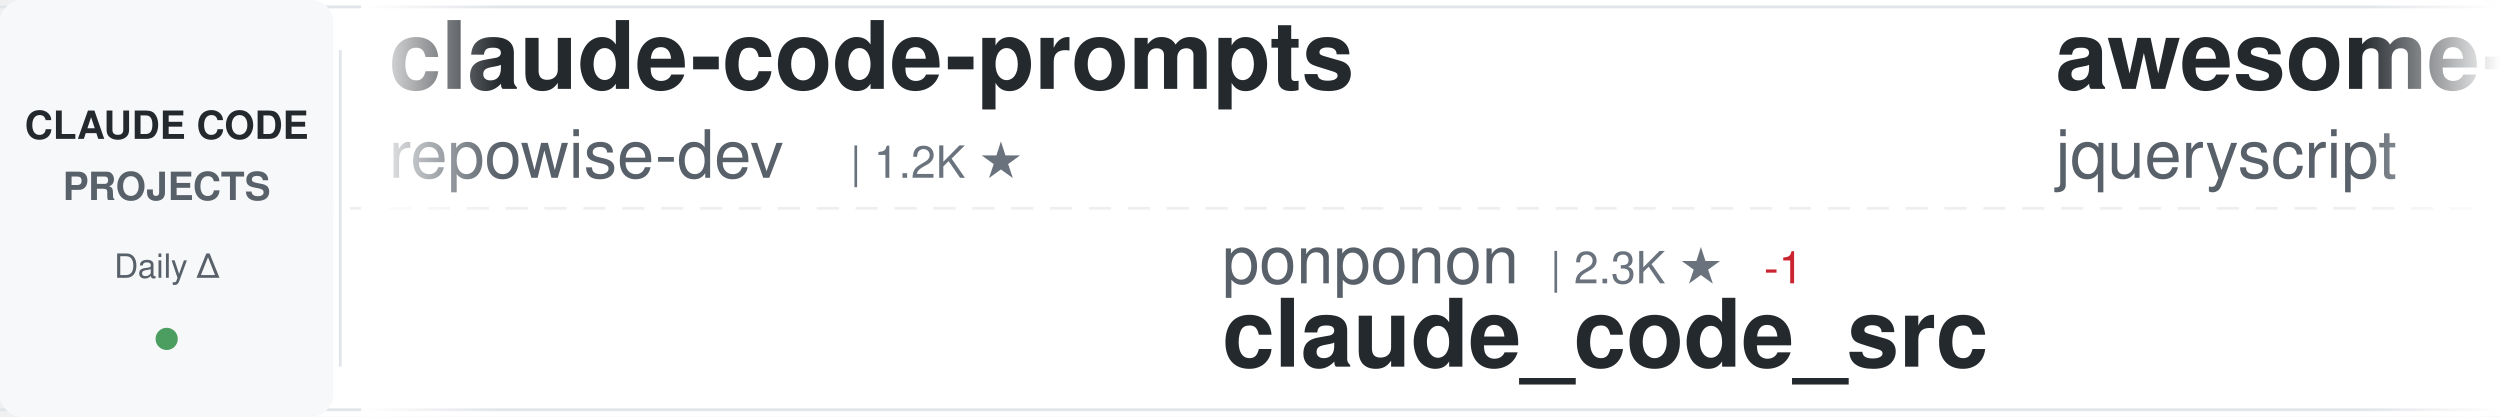
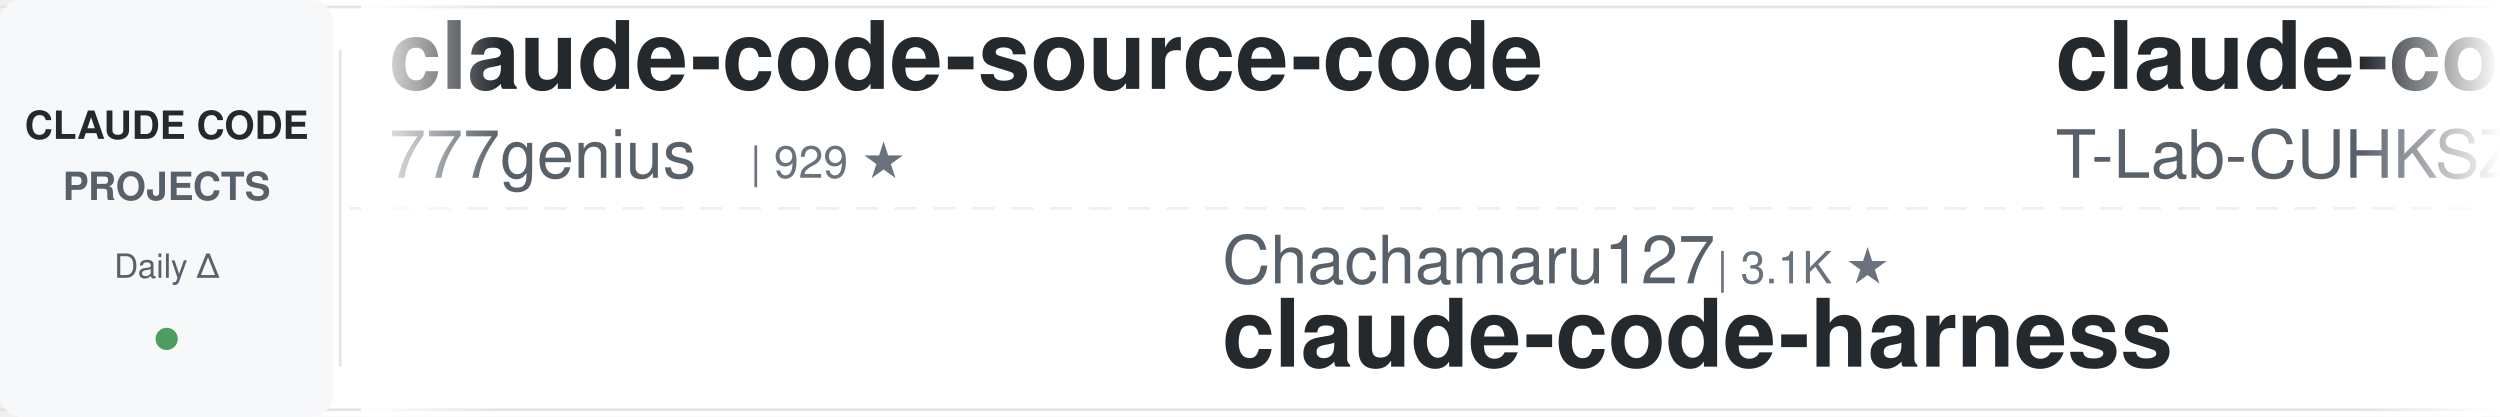
<svg xmlns="http://www.w3.org/2000/svg" width="900" height="150">
  <defs>
    <linearGradient id="awesomeLeftFade" x1="0%" y1="0%" x2="100%" y2="0%">
      <stop offset="0%" style="stop-color:#ffffff;stop-opacity:1" />
      <stop offset="100%" style="stop-color:#ffffff;stop-opacity:0" />
    </linearGradient>
    <linearGradient id="awesomeRightFade" x1="0%" y1="0%" x2="100%" y2="0%">
      <stop offset="0%" style="stop-color:#ffffff;stop-opacity:0" />
      <stop offset="100%" style="stop-color:#ffffff;stop-opacity:1" />
    </linearGradient>
  </defs>
  <rect width="900" height="150" fill="#ffffff" rx="8" />
  <rect x="0" y="2" width="900" height="1" fill="#e1e4e8" />
  <rect x="0" y="147" width="900" height="1" fill="#e1e4e8" />
  <line x1="0" y1="75" x2="900" y2="75" stroke="#e1e4e8" stroke-width="1" stroke-dasharray="8 6" opacity="0.6" />
  <rect x="0" y="0" width="120" height="150" fill="#f6f8fa" rx="8" />
  <text x="60" y="50" font-family="-apple-system, BlinkMacSystemFont, 'Segoe UI', Helvetica, Arial, sans-serif" font-size="14" font-weight="600" fill="#24292e" text-anchor="middle">CLAUDE CODE</text>
  <text x="60" y="72" font-family="-apple-system, BlinkMacSystemFont, 'Segoe UI', Helvetica, Arial, sans-serif" font-size="14" font-weight="600" fill="#586069" text-anchor="middle">PROJECTS</text>
  <text x="60" y="100" font-family="-apple-system, BlinkMacSystemFont, 'Segoe UI', Helvetica, Arial, sans-serif" font-size="12" font-weight="500" fill="#586069" text-anchor="middle">Daily Δ</text>
  <circle cx="60" cy="122" r="4" fill="#22863a" opacity="0.8" />
  <rect x="122" y="18" width="1" height="114" fill="#e1e4e8" />
  <clipPath id="awesomeTickerClip">
    <rect x="130" y="0" width="770" height="150" />
  </clipPath>
  <g clip-path="url(#awesomeTickerClip)">
    <g id="awesomeTickerItems">
      <animateTransform attributeName="transform" attributeType="XML" type="translate" from="0 0" to="-3000 0" dur="54s" repeatCount="indefinite" />
      <g transform="translate(0, 0)">
-         <text x="140" y="32" font-family="-apple-system, BlinkMacSystemFont, 'Segoe UI', Helvetica, Arial, sans-serif" font-size="34" font-weight="600" fill="#24292e">claude-code-prompts</text>
-         <text x="140" y="64" font-family="-apple-system, BlinkMacSystemFont, 'Segoe UI', Helvetica, Arial, sans-serif" font-size="24" font-weight="400" fill="#586069">repowise-dev</text>
-         <text x="306" y="64" font-family="-apple-system, BlinkMacSystemFont, 'Segoe UI', Helvetica, Arial, sans-serif" font-size="16" font-weight="500" fill="#6a737d">| 1.2K ★</text>
+         <text x="140" y="32" font-family="-apple-system, BlinkMacSystemFont, 'Segoe UI', Helvetica, Arial, sans-serif" font-size="34" font-weight="600" fill="#24292e">claude-code-source-code</text>
+         <text x="140" y="64" font-family="-apple-system, BlinkMacSystemFont, 'Segoe UI', Helvetica, Arial, sans-serif" font-size="24" font-weight="400" fill="#586069">777genius</text>
+         <text x="270" y="64" font-family="-apple-system, BlinkMacSystemFont, 'Segoe UI', Helvetica, Arial, sans-serif" font-size="16" font-weight="500" fill="#6a737d">| 929 ★</text>
      </g>
      <g transform="translate(300, 0)">
-         <text x="140" y="102" font-family="-apple-system, BlinkMacSystemFont, 'Segoe UI', Helvetica, Arial, sans-serif" font-size="24" font-weight="400" fill="#586069">ponponon</text>
-         <text x="258" y="102" font-family="-apple-system, BlinkMacSystemFont, 'Segoe UI', Helvetica, Arial, sans-serif" font-size="16" font-weight="500" fill="#6a737d">| 2.3K ★</text>
-         <text x="335" y="102" font-family="-apple-system, BlinkMacSystemFont, 'Segoe UI', Helvetica, Arial, sans-serif" font-size="16" font-weight="500" fill="#cb2431"> -1</text>
-         <text x="140" y="132" font-family="-apple-system, BlinkMacSystemFont, 'Segoe UI', Helvetica, Arial, sans-serif" font-size="34" font-weight="600" fill="#24292e">claude_code_src</text>
+         <text x="140" y="102" font-family="-apple-system, BlinkMacSystemFont, 'Segoe UI', Helvetica, Arial, sans-serif" font-size="24" font-weight="400" fill="#586069">Chachamaru127</text>
+         <text x="318" y="102" font-family="-apple-system, BlinkMacSystemFont, 'Segoe UI', Helvetica, Arial, sans-serif" font-size="16" font-weight="500" fill="#6a737d">| 3.1K ★</text>
+         <text x="140" y="132" font-family="-apple-system, BlinkMacSystemFont, 'Segoe UI', Helvetica, Arial, sans-serif" font-size="34" font-weight="600" fill="#24292e">claude-code-harness</text>
      </g>
      <g transform="translate(600, 0)">
-         <text x="140" y="32" font-family="-apple-system, BlinkMacSystemFont, 'Segoe UI', Helvetica, Arial, sans-serif" font-size="34" font-weight="600" fill="#24292e">awesome-claude-code</text>
-         <text x="140" y="64" font-family="-apple-system, BlinkMacSystemFont, 'Segoe UI', Helvetica, Arial, sans-serif" font-size="24" font-weight="400" fill="#586069">jqueryscript</text>
-         <text x="306" y="64" font-family="-apple-system, BlinkMacSystemFont, 'Segoe UI', Helvetica, Arial, sans-serif" font-size="16" font-weight="500" fill="#6a737d">| 505 ★</text>
+         <text x="140" y="32" font-family="-apple-system, BlinkMacSystemFont, 'Segoe UI', Helvetica, Arial, sans-serif" font-size="34" font-weight="600" fill="#24292e">claude-code</text>
+         <text x="140" y="64" font-family="-apple-system, BlinkMacSystemFont, 'Segoe UI', Helvetica, Arial, sans-serif" font-size="24" font-weight="400" fill="#586069">T-Lab-CUHKSZ</text>
+         <text x="306" y="64" font-family="-apple-system, BlinkMacSystemFont, 'Segoe UI', Helvetica, Arial, sans-serif" font-size="16" font-weight="500" fill="#6a737d">| 328 ★</text>
      </g>
      <g transform="translate(900, 0)">
-         <text x="140" y="102" font-family="-apple-system, BlinkMacSystemFont, 'Segoe UI', Helvetica, Arial, sans-serif" font-size="24" font-weight="400" fill="#586069">RishabhK103</text>
-         <text x="294" y="102" font-family="-apple-system, BlinkMacSystemFont, 'Segoe UI', Helvetica, Arial, sans-serif" font-size="16" font-weight="500" fill="#6a737d">| 105 ★</text>
-         <text x="140" y="132" font-family="-apple-system, BlinkMacSystemFont, 'Segoe UI', Helvetica, Arial, sans-serif" font-size="34" font-weight="600" fill="#24292e">claude-code</text>
+         <text x="140" y="102" font-family="-apple-system, BlinkMacSystemFont, 'Segoe UI', Helvetica, Arial, sans-serif" font-size="24" font-weight="400" fill="#586069">ccplugins</text>
+         <text x="270" y="102" font-family="-apple-system, BlinkMacSystemFont, 'Segoe UI', Helvetica, Arial, sans-serif" font-size="16" font-weight="500" fill="#6a737d">| 925 ★</text>
+         <text x="140" y="132" font-family="-apple-system, BlinkMacSystemFont, 'Segoe UI', Helvetica, Arial, sans-serif" font-size="34" font-weight="600" fill="#24292e">awesome-claude-code-plug...</text>
      </g>
      <g transform="translate(1200, 0)">
-         <text x="140" y="32" font-family="-apple-system, BlinkMacSystemFont, 'Segoe UI', Helvetica, Arial, sans-serif" font-size="34" font-weight="600" fill="#24292e">claude-code-settings</text>
-         <text x="140" y="64" font-family="-apple-system, BlinkMacSystemFont, 'Segoe UI', Helvetica, Arial, sans-serif" font-size="24" font-weight="400" fill="#586069">feiskyer</text>
-         <text x="258" y="64" font-family="-apple-system, BlinkMacSystemFont, 'Segoe UI', Helvetica, Arial, sans-serif" font-size="16" font-weight="500" fill="#6a737d">| 1.6K ★</text>
+         <text x="140" y="32" font-family="-apple-system, BlinkMacSystemFont, 'Segoe UI', Helvetica, Arial, sans-serif" font-size="34" font-weight="600" fill="#24292e">claude-code-source</text>
+         <text x="140" y="64" font-family="-apple-system, BlinkMacSystemFont, 'Segoe UI', Helvetica, Arial, sans-serif" font-size="24" font-weight="400" fill="#586069">hangsman</text>
+         <text x="258" y="64" font-family="-apple-system, BlinkMacSystemFont, 'Segoe UI', Helvetica, Arial, sans-serif" font-size="16" font-weight="500" fill="#6a737d">| 791 ★</text>
      </g>
      <g transform="translate(1500, 0)">
-         <text x="140" y="102" font-family="-apple-system, BlinkMacSystemFont, 'Segoe UI', Helvetica, Arial, sans-serif" font-size="24" font-weight="400" fill="#586069">OneRedOak</text>
-         <text x="270" y="102" font-family="-apple-system, BlinkMacSystemFont, 'Segoe UI', Helvetica, Arial, sans-serif" font-size="16" font-weight="500" fill="#6a737d">| 3.9K ★</text>
-         <text x="347" y="102" font-family="-apple-system, BlinkMacSystemFont, 'Segoe UI', Helvetica, Arial, sans-serif" font-size="16" font-weight="500" fill="#22863a"> +1</text>
-         <text x="140" y="132" font-family="-apple-system, BlinkMacSystemFont, 'Segoe UI', Helvetica, Arial, sans-serif" font-size="34" font-weight="600" fill="#24292e">claude-code-workflows</text>
+         <text x="140" y="102" font-family="-apple-system, BlinkMacSystemFont, 'Segoe UI', Helvetica, Arial, sans-serif" font-size="24" font-weight="400" fill="#586069">Cranot</text>
+         <text x="234" y="102" font-family="-apple-system, BlinkMacSystemFont, 'Segoe UI', Helvetica, Arial, sans-serif" font-size="16" font-weight="500" fill="#6a737d">| 2.9K ★</text>
+         <text x="140" y="132" font-family="-apple-system, BlinkMacSystemFont, 'Segoe UI', Helvetica, Arial, sans-serif" font-size="34" font-weight="600" fill="#24292e">claude-code-guide</text>
      </g>
      <g transform="translate(1800, 0)">
-         <text x="140" y="32" font-family="-apple-system, BlinkMacSystemFont, 'Segoe UI', Helvetica, Arial, sans-serif" font-size="34" font-weight="600" fill="#24292e">claude-code-action</text>
-         <text x="140" y="64" font-family="-apple-system, BlinkMacSystemFont, 'Segoe UI', Helvetica, Arial, sans-serif" font-size="24" font-weight="400" fill="#586069">anthropics</text>
-         <text x="282" y="64" font-family="-apple-system, BlinkMacSystemFont, 'Segoe UI', Helvetica, Arial, sans-serif" font-size="16" font-weight="500" fill="#6a737d">| 8.8K ★</text>
-         <text x="359" y="64" font-family="-apple-system, BlinkMacSystemFont, 'Segoe UI', Helvetica, Arial, sans-serif" font-size="16" font-weight="500" fill="#22863a"> +6</text>
+         <text x="140" y="32" font-family="-apple-system, BlinkMacSystemFont, 'Segoe UI', Helvetica, Arial, sans-serif" font-size="34" font-weight="600" fill="#24292e">arcads-claude-code</text>
+         <text x="140" y="64" font-family="-apple-system, BlinkMacSystemFont, 'Segoe UI', Helvetica, Arial, sans-serif" font-size="24" font-weight="400" fill="#586069">krusemediallc</text>
+         <text x="318" y="64" font-family="-apple-system, BlinkMacSystemFont, 'Segoe UI', Helvetica, Arial, sans-serif" font-size="16" font-weight="500" fill="#6a737d">| 1.4K ★</text>
+         <text x="395" y="64" font-family="-apple-system, BlinkMacSystemFont, 'Segoe UI', Helvetica, Arial, sans-serif" font-size="16" font-weight="500" fill="#22863a"> +1</text>
      </g>
      <g transform="translate(2100, 0)">
-         <text x="140" y="102" font-family="-apple-system, BlinkMacSystemFont, 'Segoe UI', Helvetica, Arial, sans-serif" font-size="24" font-weight="400" fill="#586069">ykdojo</text>
-         <text x="234" y="102" font-family="-apple-system, BlinkMacSystemFont, 'Segoe UI', Helvetica, Arial, sans-serif" font-size="16" font-weight="500" fill="#6a737d">| 10.0K ★</text>
-         <text x="320" y="102" font-family="-apple-system, BlinkMacSystemFont, 'Segoe UI', Helvetica, Arial, sans-serif" font-size="16" font-weight="500" fill="#22863a"> +3</text>
-         <text x="140" y="132" font-family="-apple-system, BlinkMacSystemFont, 'Segoe UI', Helvetica, Arial, sans-serif" font-size="34" font-weight="600" fill="#24292e">claude-code-tips</text>
+         <text x="140" y="102" font-family="-apple-system, BlinkMacSystemFont, 'Segoe UI', Helvetica, Arial, sans-serif" font-size="24" font-weight="400" fill="#586069">Yuyz0112</text>
+         <text x="258" y="102" font-family="-apple-system, BlinkMacSystemFont, 'Segoe UI', Helvetica, Arial, sans-serif" font-size="16" font-weight="500" fill="#6a737d">| 2.4K ★</text>
+         <text x="140" y="132" font-family="-apple-system, BlinkMacSystemFont, 'Segoe UI', Helvetica, Arial, sans-serif" font-size="34" font-weight="600" fill="#24292e">claude-code-reverse</text>
      </g>
      <g transform="translate(2400, 0)">
-         <text x="140" y="32" font-family="-apple-system, BlinkMacSystemFont, 'Segoe UI', Helvetica, Arial, sans-serif" font-size="34" font-weight="600" fill="#24292e">Claude-code</text>
-         <text x="140" y="64" font-family="-apple-system, BlinkMacSystemFont, 'Segoe UI', Helvetica, Arial, sans-serif" font-size="24" font-weight="400" fill="#586069">zstmfhy</text>
-         <text x="246" y="64" font-family="-apple-system, BlinkMacSystemFont, 'Segoe UI', Helvetica, Arial, sans-serif" font-size="16" font-weight="500" fill="#6a737d">| 190 ★</text>
+         <text x="140" y="32" font-family="-apple-system, BlinkMacSystemFont, 'Segoe UI', Helvetica, Arial, sans-serif" font-size="34" font-weight="600" fill="#24292e">claude-coder</text>
+         <text x="140" y="64" font-family="-apple-system, BlinkMacSystemFont, 'Segoe UI', Helvetica, Arial, sans-serif" font-size="24" font-weight="400" fill="#586069">kodu-ai</text>
+         <text x="246" y="64" font-family="-apple-system, BlinkMacSystemFont, 'Segoe UI', Helvetica, Arial, sans-serif" font-size="16" font-weight="500" fill="#6a737d">| 5.2K ★</text>
      </g>
      <g transform="translate(2700, 0)">
-         <text x="140" y="102" font-family="-apple-system, BlinkMacSystemFont, 'Segoe UI', Helvetica, Arial, sans-serif" font-size="24" font-weight="400" fill="#586069">diet103</text>
-         <text x="246" y="102" font-family="-apple-system, BlinkMacSystemFont, 'Segoe UI', Helvetica, Arial, sans-serif" font-size="16" font-weight="500" fill="#6a737d">| 10.0K ★</text>
-         <text x="332" y="102" font-family="-apple-system, BlinkMacSystemFont, 'Segoe UI', Helvetica, Arial, sans-serif" font-size="16" font-weight="500" fill="#22863a"> +3</text>
-         <text x="140" y="132" font-family="-apple-system, BlinkMacSystemFont, 'Segoe UI', Helvetica, Arial, sans-serif" font-size="34" font-weight="600" fill="#24292e">claude-code-infrastructu...</text>
+         <text x="140" y="102" font-family="-apple-system, BlinkMacSystemFont, 'Segoe UI', Helvetica, Arial, sans-serif" font-size="24" font-weight="400" fill="#586069">jqueryscript</text>
+         <text x="306" y="102" font-family="-apple-system, BlinkMacSystemFont, 'Segoe UI', Helvetica, Arial, sans-serif" font-size="16" font-weight="500" fill="#6a737d">| 505 ★</text>
+         <text x="140" y="132" font-family="-apple-system, BlinkMacSystemFont, 'Segoe UI', Helvetica, Arial, sans-serif" font-size="34" font-weight="600" fill="#24292e">awesome-claude-code</text>
      </g>
      <g transform="translate(3000, 0)">
-         <text x="140" y="32" font-family="-apple-system, BlinkMacSystemFont, 'Segoe UI', Helvetica, Arial, sans-serif" font-size="34" font-weight="600" fill="#24292e">claude-code-prompts</text>
-         <text x="140" y="64" font-family="-apple-system, BlinkMacSystemFont, 'Segoe UI', Helvetica, Arial, sans-serif" font-size="24" font-weight="400" fill="#586069">repowise-dev</text>
-         <text x="306" y="64" font-family="-apple-system, BlinkMacSystemFont, 'Segoe UI', Helvetica, Arial, sans-serif" font-size="16" font-weight="500" fill="#6a737d">| 1.2K ★</text>
+         <text x="140" y="32" font-family="-apple-system, BlinkMacSystemFont, 'Segoe UI', Helvetica, Arial, sans-serif" font-size="34" font-weight="600" fill="#24292e">claude-code-source-code</text>
+         <text x="140" y="64" font-family="-apple-system, BlinkMacSystemFont, 'Segoe UI', Helvetica, Arial, sans-serif" font-size="24" font-weight="400" fill="#586069">777genius</text>
+         <text x="270" y="64" font-family="-apple-system, BlinkMacSystemFont, 'Segoe UI', Helvetica, Arial, sans-serif" font-size="16" font-weight="500" fill="#6a737d">| 929 ★</text>
      </g>
      <g transform="translate(3300, 0)">
-         <text x="140" y="102" font-family="-apple-system, BlinkMacSystemFont, 'Segoe UI', Helvetica, Arial, sans-serif" font-size="24" font-weight="400" fill="#586069">ponponon</text>
-         <text x="258" y="102" font-family="-apple-system, BlinkMacSystemFont, 'Segoe UI', Helvetica, Arial, sans-serif" font-size="16" font-weight="500" fill="#6a737d">| 2.3K ★</text>
-         <text x="335" y="102" font-family="-apple-system, BlinkMacSystemFont, 'Segoe UI', Helvetica, Arial, sans-serif" font-size="16" font-weight="500" fill="#cb2431"> -1</text>
-         <text x="140" y="132" font-family="-apple-system, BlinkMacSystemFont, 'Segoe UI', Helvetica, Arial, sans-serif" font-size="34" font-weight="600" fill="#24292e">claude_code_src</text>
+         <text x="140" y="102" font-family="-apple-system, BlinkMacSystemFont, 'Segoe UI', Helvetica, Arial, sans-serif" font-size="24" font-weight="400" fill="#586069">Chachamaru127</text>
+         <text x="318" y="102" font-family="-apple-system, BlinkMacSystemFont, 'Segoe UI', Helvetica, Arial, sans-serif" font-size="16" font-weight="500" fill="#6a737d">| 3.1K ★</text>
+         <text x="140" y="132" font-family="-apple-system, BlinkMacSystemFont, 'Segoe UI', Helvetica, Arial, sans-serif" font-size="34" font-weight="600" fill="#24292e">claude-code-harness</text>
      </g>
      <g transform="translate(3600, 0)">
-         <text x="140" y="32" font-family="-apple-system, BlinkMacSystemFont, 'Segoe UI', Helvetica, Arial, sans-serif" font-size="34" font-weight="600" fill="#24292e">awesome-claude-code</text>
-         <text x="140" y="64" font-family="-apple-system, BlinkMacSystemFont, 'Segoe UI', Helvetica, Arial, sans-serif" font-size="24" font-weight="400" fill="#586069">jqueryscript</text>
-         <text x="306" y="64" font-family="-apple-system, BlinkMacSystemFont, 'Segoe UI', Helvetica, Arial, sans-serif" font-size="16" font-weight="500" fill="#6a737d">| 505 ★</text>
+         <text x="140" y="32" font-family="-apple-system, BlinkMacSystemFont, 'Segoe UI', Helvetica, Arial, sans-serif" font-size="34" font-weight="600" fill="#24292e">claude-code</text>
+         <text x="140" y="64" font-family="-apple-system, BlinkMacSystemFont, 'Segoe UI', Helvetica, Arial, sans-serif" font-size="24" font-weight="400" fill="#586069">T-Lab-CUHKSZ</text>
+         <text x="306" y="64" font-family="-apple-system, BlinkMacSystemFont, 'Segoe UI', Helvetica, Arial, sans-serif" font-size="16" font-weight="500" fill="#6a737d">| 328 ★</text>
      </g>
      <g transform="translate(3900, 0)">
-         <text x="140" y="102" font-family="-apple-system, BlinkMacSystemFont, 'Segoe UI', Helvetica, Arial, sans-serif" font-size="24" font-weight="400" fill="#586069">RishabhK103</text>
-         <text x="294" y="102" font-family="-apple-system, BlinkMacSystemFont, 'Segoe UI', Helvetica, Arial, sans-serif" font-size="16" font-weight="500" fill="#6a737d">| 105 ★</text>
-         <text x="140" y="132" font-family="-apple-system, BlinkMacSystemFont, 'Segoe UI', Helvetica, Arial, sans-serif" font-size="34" font-weight="600" fill="#24292e">claude-code</text>
+         <text x="140" y="102" font-family="-apple-system, BlinkMacSystemFont, 'Segoe UI', Helvetica, Arial, sans-serif" font-size="24" font-weight="400" fill="#586069">ccplugins</text>
+         <text x="270" y="102" font-family="-apple-system, BlinkMacSystemFont, 'Segoe UI', Helvetica, Arial, sans-serif" font-size="16" font-weight="500" fill="#6a737d">| 925 ★</text>
+         <text x="140" y="132" font-family="-apple-system, BlinkMacSystemFont, 'Segoe UI', Helvetica, Arial, sans-serif" font-size="34" font-weight="600" fill="#24292e">awesome-claude-code-plug...</text>
      </g>
    </g>
  </g>
  <rect x="130" y="0" width="50" height="150" fill="url(#awesomeLeftFade)" />
  <rect x="850" y="0" width="50" height="150" fill="url(#awesomeRightFade)" />
</svg>
